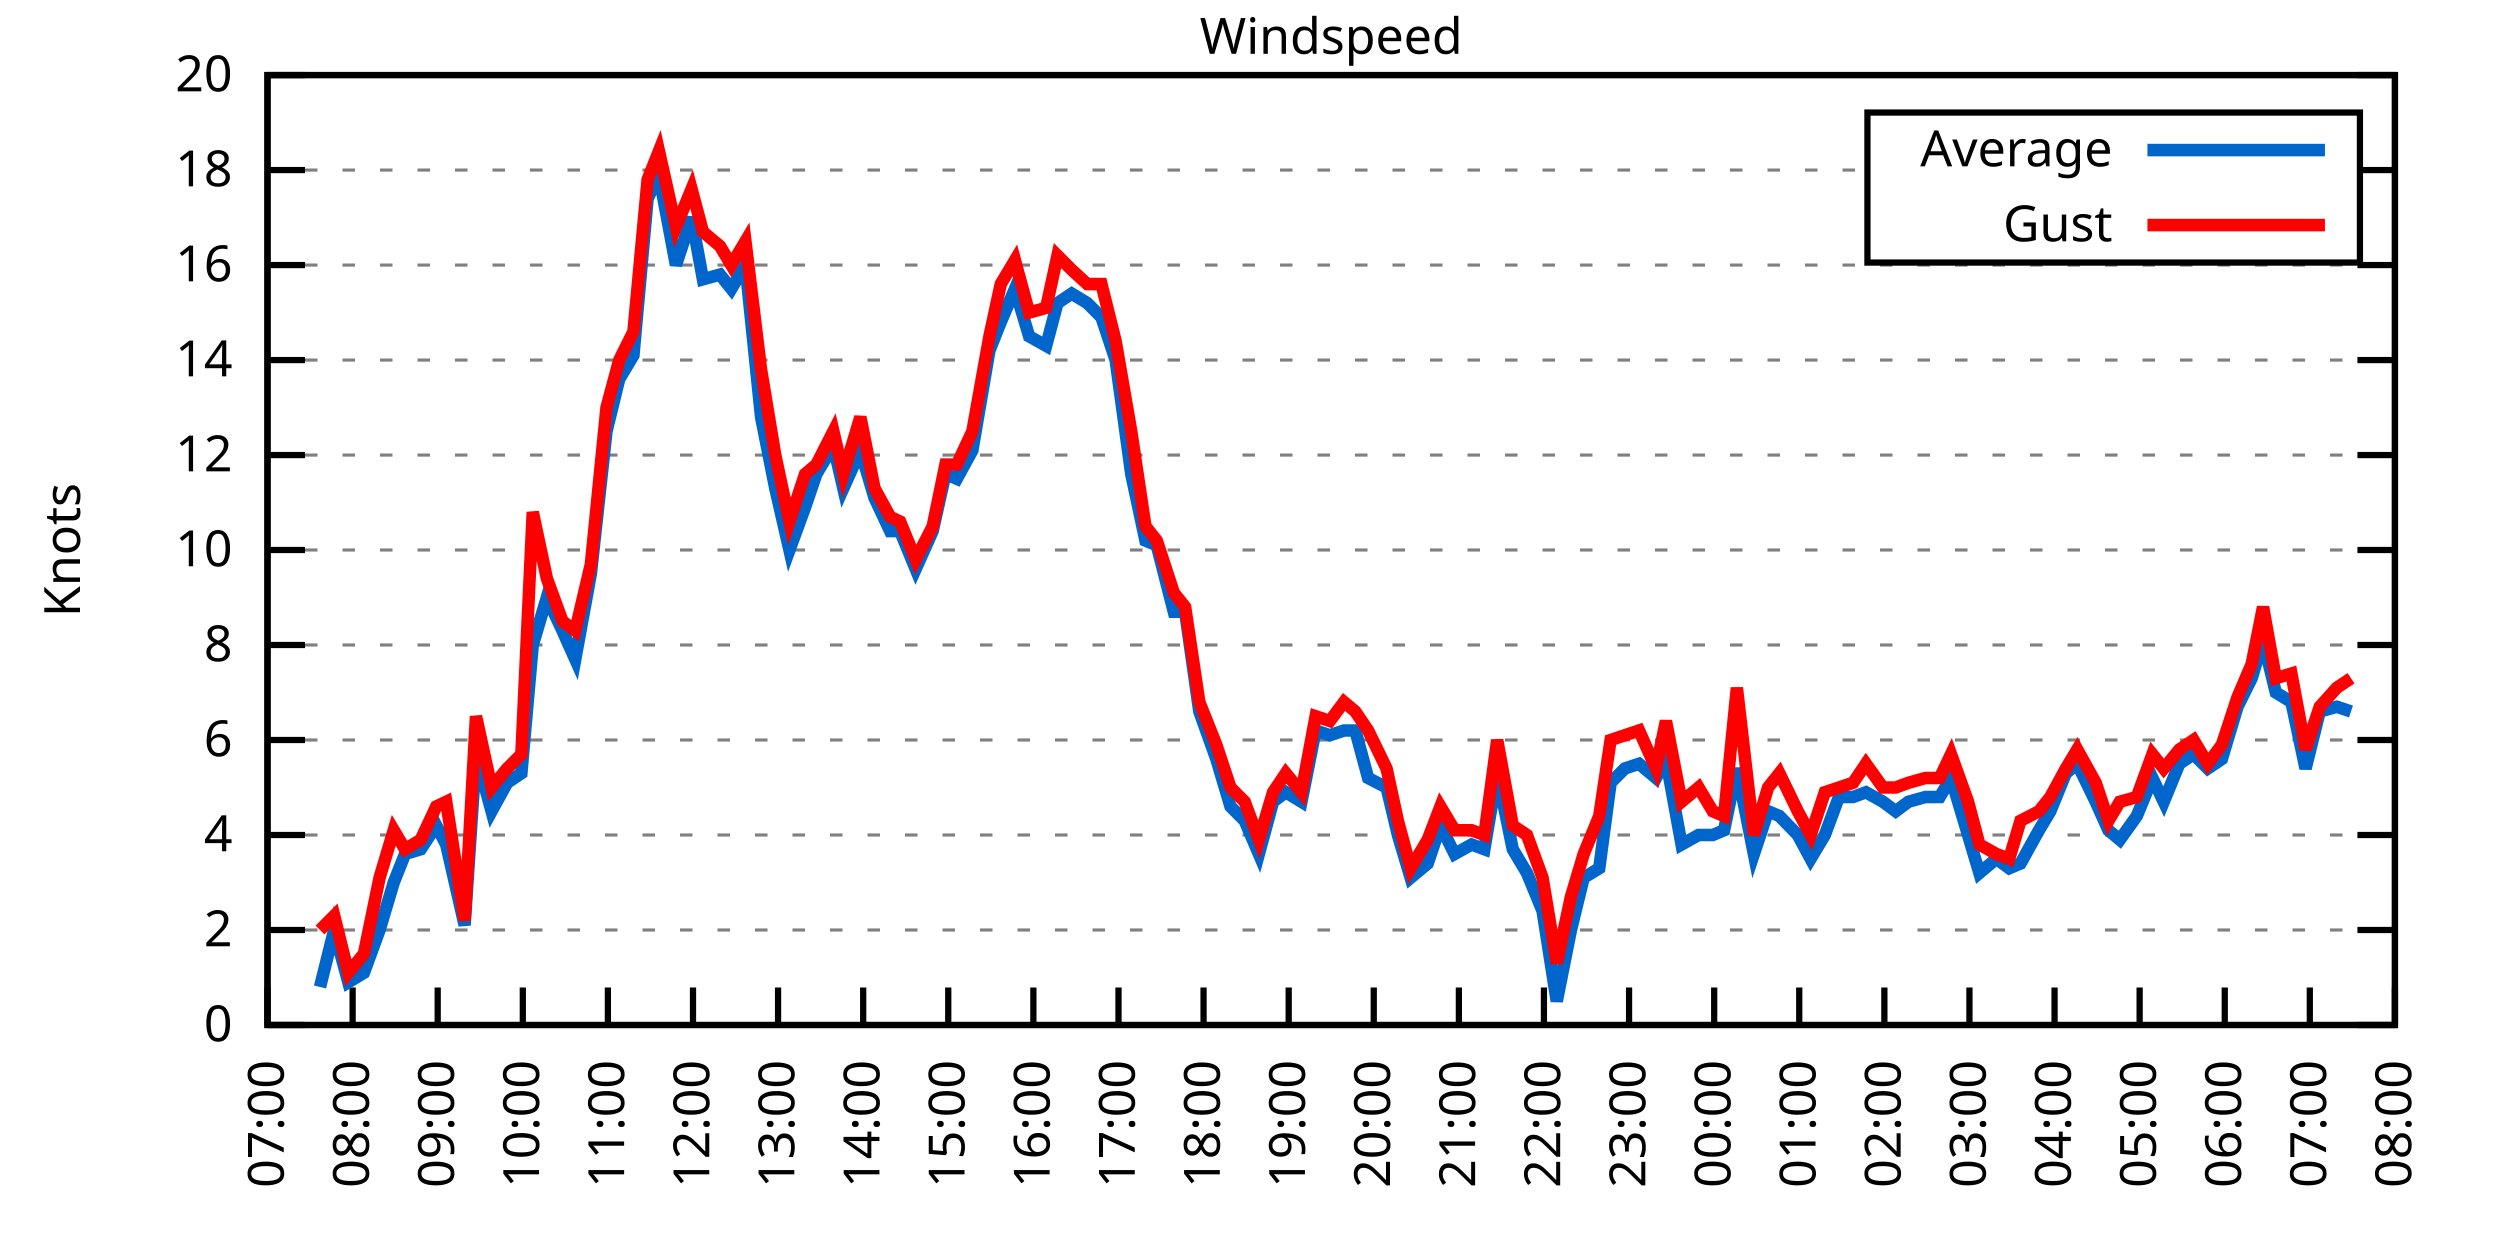
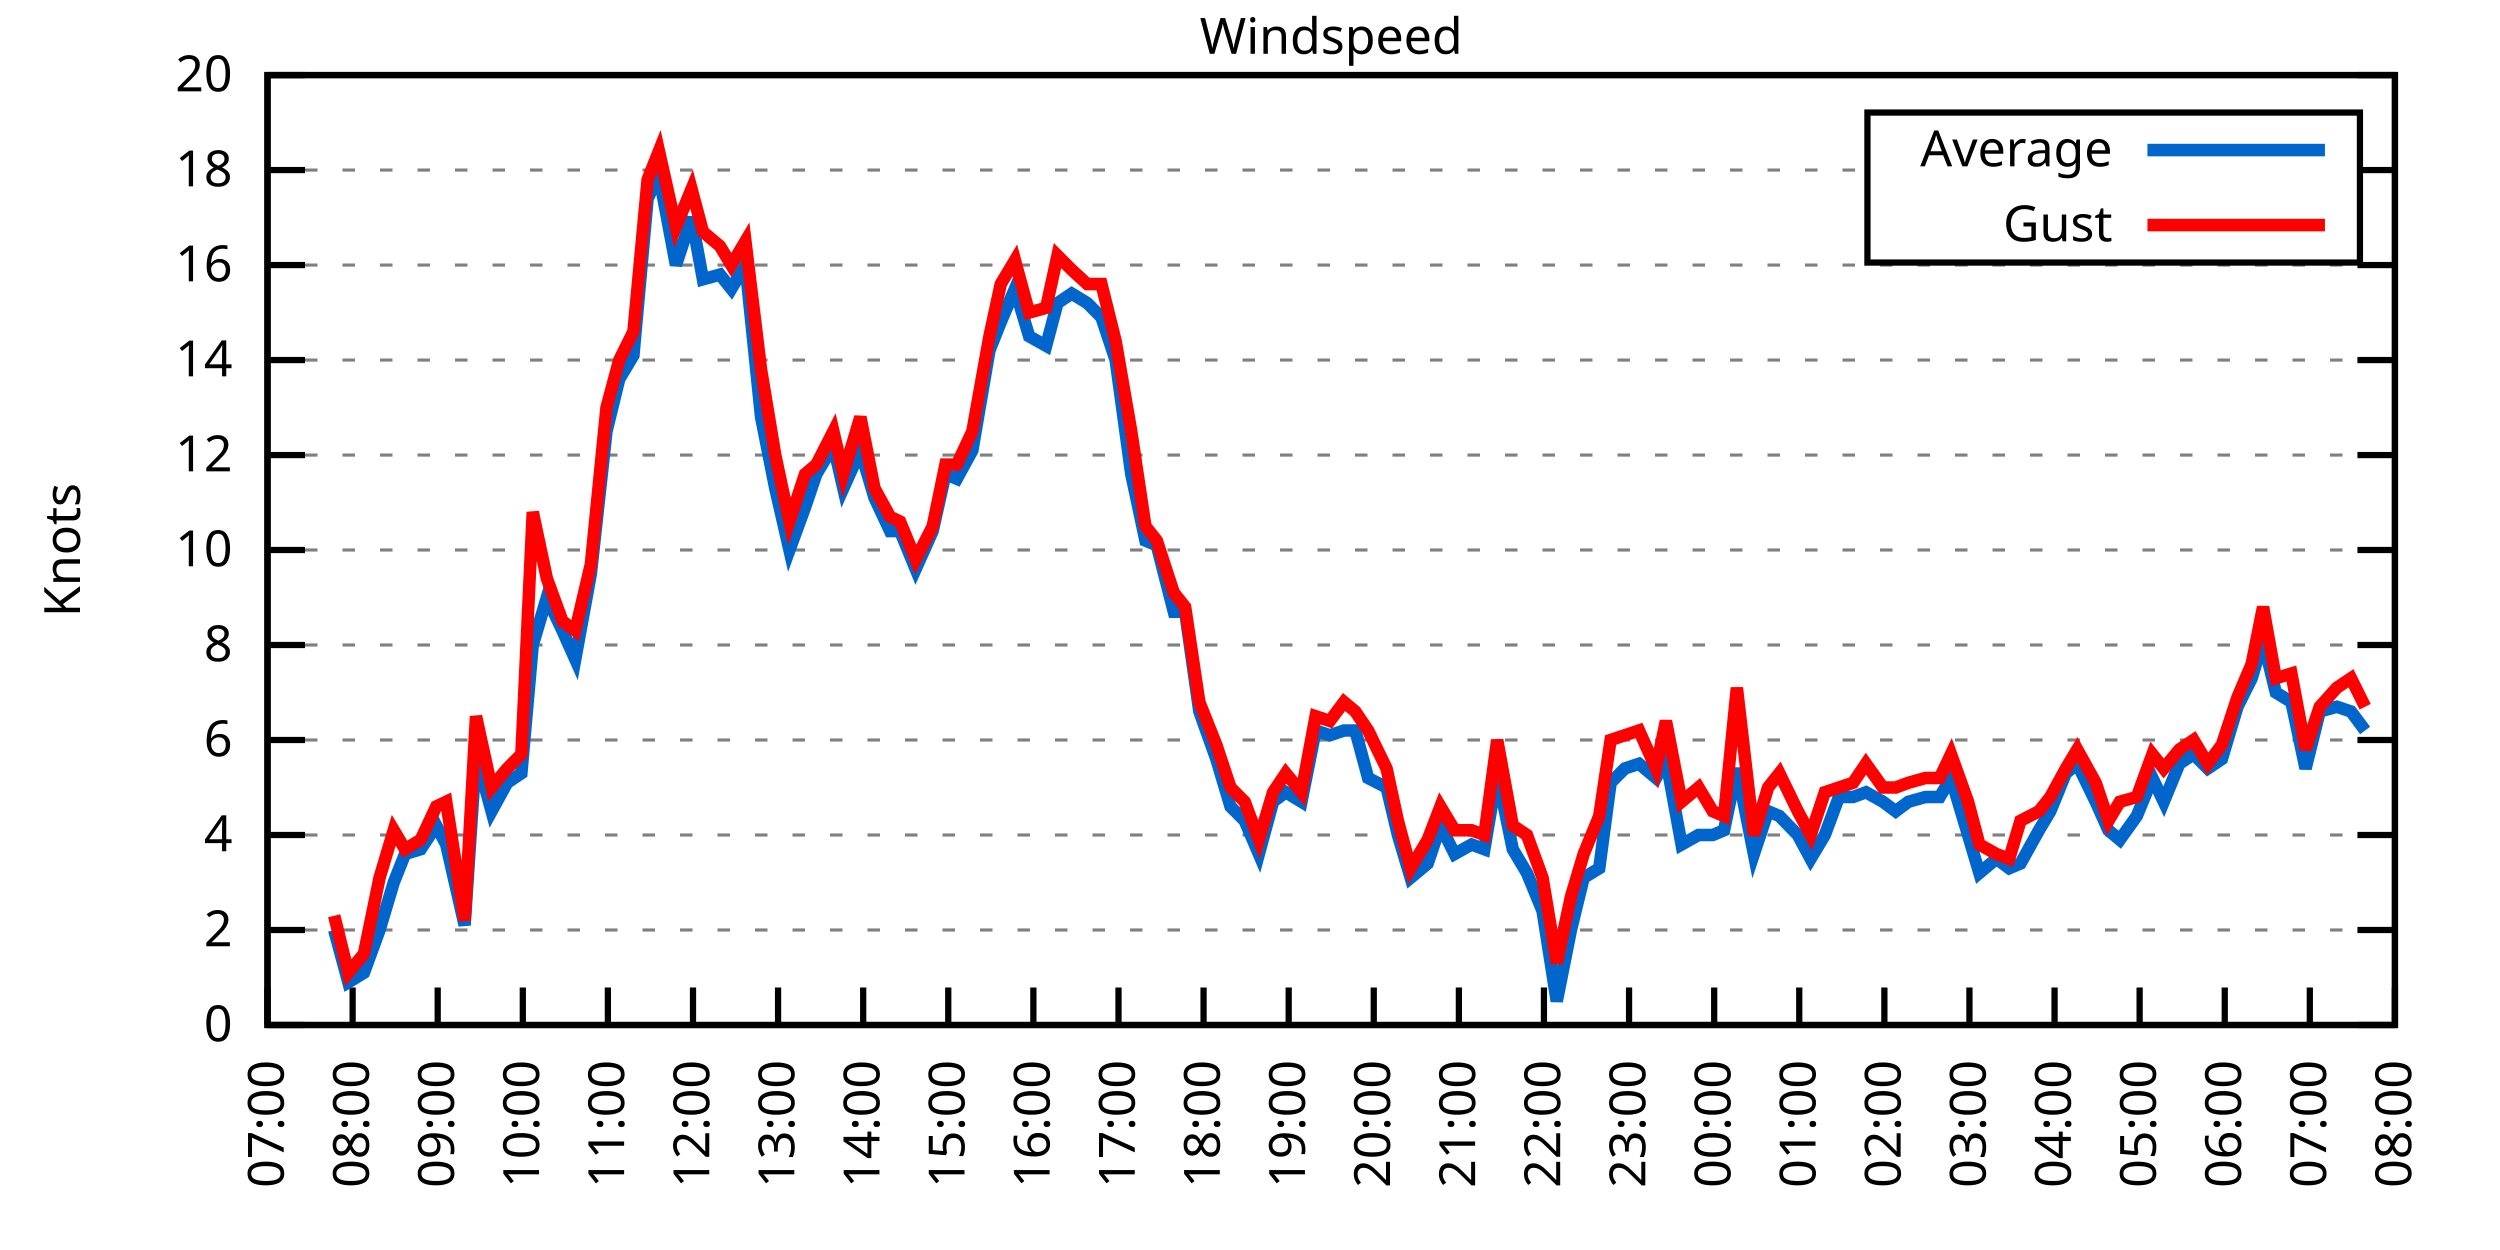
<svg xmlns="http://www.w3.org/2000/svg" xmlns:xlink="http://www.w3.org/1999/xlink" width="400" height="200" viewBox="0 0 400 200">
  <g id="gnuplot_canvas">
    <rect x="0" y="0" width="400" height="200" fill="none" />
    <defs>
      <circle id="gpDot" r="0.5" stroke-width="0.5" stroke="currentColor" />
      <path id="gpPt0" stroke-width="0.333" stroke="currentColor" d="M-1,0 h2 M0,-1 v2" />
      <path id="gpPt1" stroke-width="0.333" stroke="currentColor" d="M-1,-1 L1,1 M1,-1 L-1,1" />
      <path id="gpPt2" stroke-width="0.333" stroke="currentColor" d="M-1,0 L1,0 M0,-1 L0,1 M-1,-1 L1,1 M-1,1 L1,-1" />
      <rect id="gpPt3" stroke-width="0.333" stroke="currentColor" x="-1" y="-1" width="2" height="2" />
      <rect id="gpPt4" stroke-width="0.333" stroke="currentColor" fill="currentColor" x="-1" y="-1" width="2" height="2" />
      <circle id="gpPt5" stroke-width="0.333" stroke="currentColor" cx="0" cy="0" r="1" />
      <use xlink:href="#gpPt5" id="gpPt6" fill="currentColor" stroke="none" />
      <path id="gpPt7" stroke-width="0.333" stroke="currentColor" d="M0,-1.33 L-1.33,0.67 L1.33,0.67 z" />
      <use xlink:href="#gpPt7" id="gpPt8" fill="currentColor" stroke="none" />
      <use xlink:href="#gpPt7" id="gpPt9" stroke="currentColor" transform="rotate(180)" />
      <use xlink:href="#gpPt9" id="gpPt10" fill="currentColor" stroke="none" />
      <use xlink:href="#gpPt3" id="gpPt11" stroke="currentColor" transform="rotate(45)" />
      <use xlink:href="#gpPt11" id="gpPt12" fill="currentColor" stroke="none" />
      <path id="gpPt13" stroke-width="0.333" stroke="currentColor" d="M0,1.330 L1.265,0.411 L0.782,-1.067 L-0.782,-1.076 L-1.265,0.411 z" />
      <use xlink:href="#gpPt13" id="gpPt14" fill="currentColor" stroke="none" />
      <filter id="textbox" filterUnits="objectBoundingBox" x="0" y="0" height="1" width="1">
        <feFlood flood-color="white" flood-opacity="1" result="bgnd" />
        <feComposite in="SourceGraphic" in2="bgnd" operator="atop" />
      </filter>
      <filter id="greybox" filterUnits="objectBoundingBox" x="0" y="0" height="1" width="1">
        <feFlood flood-color="lightgrey" flood-opacity="1" result="grey" />
        <feComposite in="SourceGraphic" in2="grey" operator="atop" />
      </filter>
    </defs>
    <g fill="none" color="white" stroke="currentColor" stroke-width="1.00" stroke-linecap="butt" stroke-linejoin="miter">
</g>
    <g fill="none" color="black" stroke="currentColor" stroke-width="1.00" stroke-linecap="butt" stroke-linejoin="miter">
      <g stroke="none" shape-rendering="crispEdges">
        <polygon fill="rgb(255, 255, 255)" points="42.80,164.00 383.18,164.00 383.18,12.02 42.80,12.02 " />
      </g>
    </g>
    <g fill="none" color="black" stroke="currentColor" stroke-width="1.00" stroke-linecap="butt" stroke-linejoin="miter">
</g>
    <g fill="none" color="black" stroke="black" stroke-width="0.50" stroke-linecap="butt" stroke-linejoin="miter">
</g>
    <g fill="none" color="gray" stroke="currentColor" stroke-width="0.50" stroke-linecap="butt" stroke-linejoin="miter">
      <path stroke="gray" stroke-dasharray="2,4" class="gridline" d="M42.80,164.00 L383.19,164.00  " />
    </g>
    <g fill="none" color="gray" stroke="gray" stroke-width="1.00" stroke-linecap="butt" stroke-linejoin="miter">
</g>
    <g fill="none" color="black" stroke="currentColor" stroke-width="1.00" stroke-linecap="butt" stroke-linejoin="miter">
      <path stroke="black" d="M42.80,164.00 L48.80,164.00 M383.19,164.00 L377.19,164.00  " />
      <g transform="translate(37.20,166.60)" stroke="none" fill="black" font-family="Sans" font-size="8.00" text-anchor="end">
        <text>
          <tspan font-family="Sans"> 0</tspan>
        </text>
      </g>
    </g>
    <g fill="none" color="black" stroke="currentColor" stroke-width="1.00" stroke-linecap="butt" stroke-linejoin="miter">
</g>
    <g fill="none" color="black" stroke="black" stroke-width="0.50" stroke-linecap="butt" stroke-linejoin="miter">
</g>
    <g fill="none" color="gray" stroke="currentColor" stroke-width="0.50" stroke-linecap="butt" stroke-linejoin="miter">
      <path stroke="gray" stroke-dasharray="2,4" class="gridline" d="M42.80,148.80 L383.19,148.80  " />
    </g>
    <g fill="none" color="gray" stroke="gray" stroke-width="1.00" stroke-linecap="butt" stroke-linejoin="miter">
</g>
    <g fill="none" color="black" stroke="currentColor" stroke-width="1.00" stroke-linecap="butt" stroke-linejoin="miter">
      <path stroke="black" d="M42.80,148.80 L48.80,148.80 M383.19,148.80 L377.19,148.80  " />
      <g transform="translate(37.20,151.40)" stroke="none" fill="black" font-family="Sans" font-size="8.00" text-anchor="end">
        <text>
          <tspan font-family="Sans"> 2</tspan>
        </text>
      </g>
    </g>
    <g fill="none" color="black" stroke="currentColor" stroke-width="1.00" stroke-linecap="butt" stroke-linejoin="miter">
</g>
    <g fill="none" color="black" stroke="black" stroke-width="0.50" stroke-linecap="butt" stroke-linejoin="miter">
</g>
    <g fill="none" color="gray" stroke="currentColor" stroke-width="0.50" stroke-linecap="butt" stroke-linejoin="miter">
      <path stroke="gray" stroke-dasharray="2,4" class="gridline" d="M42.80,133.60 L383.19,133.60  " />
    </g>
    <g fill="none" color="gray" stroke="gray" stroke-width="1.00" stroke-linecap="butt" stroke-linejoin="miter">
</g>
    <g fill="none" color="black" stroke="currentColor" stroke-width="1.00" stroke-linecap="butt" stroke-linejoin="miter">
      <path stroke="black" d="M42.80,133.60 L48.80,133.60 M383.19,133.60 L377.19,133.60  " />
      <g transform="translate(37.20,136.20)" stroke="none" fill="black" font-family="Sans" font-size="8.00" text-anchor="end">
        <text>
          <tspan font-family="Sans"> 4</tspan>
        </text>
      </g>
    </g>
    <g fill="none" color="black" stroke="currentColor" stroke-width="1.00" stroke-linecap="butt" stroke-linejoin="miter">
</g>
    <g fill="none" color="black" stroke="black" stroke-width="0.50" stroke-linecap="butt" stroke-linejoin="miter">
</g>
    <g fill="none" color="gray" stroke="currentColor" stroke-width="0.50" stroke-linecap="butt" stroke-linejoin="miter">
      <path stroke="gray" stroke-dasharray="2,4" class="gridline" d="M42.80,118.40 L383.19,118.40  " />
    </g>
    <g fill="none" color="gray" stroke="gray" stroke-width="1.00" stroke-linecap="butt" stroke-linejoin="miter">
</g>
    <g fill="none" color="black" stroke="currentColor" stroke-width="1.00" stroke-linecap="butt" stroke-linejoin="miter">
      <path stroke="black" d="M42.80,118.40 L48.80,118.40 M383.19,118.40 L377.19,118.40  " />
      <g transform="translate(37.20,121.00)" stroke="none" fill="black" font-family="Sans" font-size="8.00" text-anchor="end">
        <text>
          <tspan font-family="Sans"> 6</tspan>
        </text>
      </g>
    </g>
    <g fill="none" color="black" stroke="currentColor" stroke-width="1.00" stroke-linecap="butt" stroke-linejoin="miter">
</g>
    <g fill="none" color="black" stroke="black" stroke-width="0.50" stroke-linecap="butt" stroke-linejoin="miter">
</g>
    <g fill="none" color="gray" stroke="currentColor" stroke-width="0.50" stroke-linecap="butt" stroke-linejoin="miter">
      <path stroke="gray" stroke-dasharray="2,4" class="gridline" d="M42.80,103.20 L383.19,103.20  " />
    </g>
    <g fill="none" color="gray" stroke="gray" stroke-width="1.00" stroke-linecap="butt" stroke-linejoin="miter">
</g>
    <g fill="none" color="black" stroke="currentColor" stroke-width="1.00" stroke-linecap="butt" stroke-linejoin="miter">
      <path stroke="black" d="M42.80,103.20 L48.80,103.20 M383.19,103.20 L377.19,103.20  " />
      <g transform="translate(37.20,105.80)" stroke="none" fill="black" font-family="Sans" font-size="8.00" text-anchor="end">
        <text>
          <tspan font-family="Sans"> 8</tspan>
        </text>
      </g>
    </g>
    <g fill="none" color="black" stroke="currentColor" stroke-width="1.00" stroke-linecap="butt" stroke-linejoin="miter">
</g>
    <g fill="none" color="black" stroke="black" stroke-width="0.50" stroke-linecap="butt" stroke-linejoin="miter">
</g>
    <g fill="none" color="gray" stroke="currentColor" stroke-width="0.50" stroke-linecap="butt" stroke-linejoin="miter">
      <path stroke="gray" stroke-dasharray="2,4" class="gridline" d="M42.80,88.00 L383.19,88.00  " />
    </g>
    <g fill="none" color="gray" stroke="gray" stroke-width="1.00" stroke-linecap="butt" stroke-linejoin="miter">
</g>
    <g fill="none" color="black" stroke="currentColor" stroke-width="1.00" stroke-linecap="butt" stroke-linejoin="miter">
      <path stroke="black" d="M42.80,88.00 L48.80,88.00 M383.19,88.00 L377.19,88.00  " />
      <g transform="translate(37.20,90.60)" stroke="none" fill="black" font-family="Sans" font-size="8.00" text-anchor="end">
        <text>
          <tspan font-family="Sans"> 10</tspan>
        </text>
      </g>
    </g>
    <g fill="none" color="black" stroke="currentColor" stroke-width="1.00" stroke-linecap="butt" stroke-linejoin="miter">
</g>
    <g fill="none" color="black" stroke="black" stroke-width="0.50" stroke-linecap="butt" stroke-linejoin="miter">
</g>
    <g fill="none" color="gray" stroke="currentColor" stroke-width="0.50" stroke-linecap="butt" stroke-linejoin="miter">
      <path stroke="gray" stroke-dasharray="2,4" class="gridline" d="M42.80,72.81 L383.19,72.81  " />
    </g>
    <g fill="none" color="gray" stroke="gray" stroke-width="1.00" stroke-linecap="butt" stroke-linejoin="miter">
</g>
    <g fill="none" color="black" stroke="currentColor" stroke-width="1.00" stroke-linecap="butt" stroke-linejoin="miter">
      <path stroke="black" d="M42.80,72.81 L48.80,72.81 M383.19,72.81 L377.19,72.81  " />
      <g transform="translate(37.20,75.41)" stroke="none" fill="black" font-family="Sans" font-size="8.00" text-anchor="end">
        <text>
          <tspan font-family="Sans"> 12</tspan>
        </text>
      </g>
    </g>
    <g fill="none" color="black" stroke="currentColor" stroke-width="1.00" stroke-linecap="butt" stroke-linejoin="miter">
</g>
    <g fill="none" color="black" stroke="black" stroke-width="0.50" stroke-linecap="butt" stroke-linejoin="miter">
</g>
    <g fill="none" color="gray" stroke="currentColor" stroke-width="0.50" stroke-linecap="butt" stroke-linejoin="miter">
      <path stroke="gray" stroke-dasharray="2,4" class="gridline" d="M42.80,57.61 L383.19,57.61  " />
    </g>
    <g fill="none" color="gray" stroke="gray" stroke-width="1.00" stroke-linecap="butt" stroke-linejoin="miter">
</g>
    <g fill="none" color="black" stroke="currentColor" stroke-width="1.00" stroke-linecap="butt" stroke-linejoin="miter">
      <path stroke="black" d="M42.80,57.61 L48.80,57.61 M383.19,57.61 L377.19,57.61  " />
      <g transform="translate(37.20,60.21)" stroke="none" fill="black" font-family="Sans" font-size="8.00" text-anchor="end">
        <text>
          <tspan font-family="Sans"> 14</tspan>
        </text>
      </g>
    </g>
    <g fill="none" color="black" stroke="currentColor" stroke-width="1.00" stroke-linecap="butt" stroke-linejoin="miter">
</g>
    <g fill="none" color="black" stroke="black" stroke-width="0.50" stroke-linecap="butt" stroke-linejoin="miter">
</g>
    <g fill="none" color="gray" stroke="currentColor" stroke-width="0.50" stroke-linecap="butt" stroke-linejoin="miter">
      <path stroke="gray" stroke-dasharray="2,4" class="gridline" d="M42.80,42.41 L383.19,42.41  " />
    </g>
    <g fill="none" color="gray" stroke="gray" stroke-width="1.00" stroke-linecap="butt" stroke-linejoin="miter">
</g>
    <g fill="none" color="black" stroke="currentColor" stroke-width="1.00" stroke-linecap="butt" stroke-linejoin="miter">
      <path stroke="black" d="M42.80,42.41 L48.80,42.41 M383.19,42.41 L377.19,42.41  " />
      <g transform="translate(37.20,45.01)" stroke="none" fill="black" font-family="Sans" font-size="8.00" text-anchor="end">
        <text>
          <tspan font-family="Sans"> 16</tspan>
        </text>
      </g>
    </g>
    <g fill="none" color="black" stroke="currentColor" stroke-width="1.00" stroke-linecap="butt" stroke-linejoin="miter">
</g>
    <g fill="none" color="black" stroke="black" stroke-width="0.50" stroke-linecap="butt" stroke-linejoin="miter">
</g>
    <g fill="none" color="gray" stroke="currentColor" stroke-width="0.50" stroke-linecap="butt" stroke-linejoin="miter">
      <path stroke="gray" stroke-dasharray="2,4" class="gridline" d="M42.80,27.21 L298.79,27.21 M377.59,27.21 L383.19,27.21  " />
    </g>
    <g fill="none" color="gray" stroke="gray" stroke-width="1.00" stroke-linecap="butt" stroke-linejoin="miter">
</g>
    <g fill="none" color="black" stroke="currentColor" stroke-width="1.00" stroke-linecap="butt" stroke-linejoin="miter">
      <path stroke="black" d="M42.80,27.21 L48.80,27.21 M383.19,27.21 L377.19,27.21  " />
      <g transform="translate(37.20,29.81)" stroke="none" fill="black" font-family="Sans" font-size="8.00" text-anchor="end">
        <text>
          <tspan font-family="Sans"> 18</tspan>
        </text>
      </g>
    </g>
    <g fill="none" color="black" stroke="currentColor" stroke-width="1.00" stroke-linecap="butt" stroke-linejoin="miter">
</g>
    <g fill="none" color="black" stroke="black" stroke-width="0.50" stroke-linecap="butt" stroke-linejoin="miter">
</g>
    <g fill="none" color="gray" stroke="currentColor" stroke-width="0.50" stroke-linecap="butt" stroke-linejoin="miter">
      <path stroke="gray" stroke-dasharray="2,4" class="gridline" d="M42.80,12.01 L383.19,12.01  " />
    </g>
    <g fill="none" color="gray" stroke="gray" stroke-width="1.00" stroke-linecap="butt" stroke-linejoin="miter">
</g>
    <g fill="none" color="black" stroke="currentColor" stroke-width="1.00" stroke-linecap="butt" stroke-linejoin="miter">
      <path stroke="black" d="M42.80,12.01 L48.80,12.01 M383.19,12.01 L377.19,12.01  " />
      <g transform="translate(37.20,14.61)" stroke="none" fill="black" font-family="Sans" font-size="8.00" text-anchor="end">
        <text>
          <tspan font-family="Sans"> 20</tspan>
        </text>
      </g>
    </g>
    <g fill="none" color="black" stroke="currentColor" stroke-width="1.00" stroke-linecap="butt" stroke-linejoin="miter">
      <path stroke="black" d="M42.80,164.00 L42.80,158.00  " />
      <g transform="translate(45.40,169.60) rotate(270.00)" stroke="none" fill="black" font-family="Sans" font-size="8.00" text-anchor="end">
        <text>
          <tspan font-family="Sans">07:00</tspan>
        </text>
      </g>
    </g>
    <g fill="none" color="black" stroke="currentColor" stroke-width="1.00" stroke-linecap="butt" stroke-linejoin="miter">
      <path stroke="black" d="M56.42,164.00 L56.42,158.00  " />
      <g transform="translate(59.02,169.60) rotate(270.00)" stroke="none" fill="black" font-family="Sans" font-size="8.00" text-anchor="end">
        <text>
          <tspan font-family="Sans">08:00</tspan>
        </text>
      </g>
    </g>
    <g fill="none" color="black" stroke="currentColor" stroke-width="1.00" stroke-linecap="butt" stroke-linejoin="miter">
      <path stroke="black" d="M70.03,164.00 L70.03,158.00  " />
      <g transform="translate(72.63,169.60) rotate(270.00)" stroke="none" fill="black" font-family="Sans" font-size="8.00" text-anchor="end">
        <text>
          <tspan font-family="Sans">09:00</tspan>
        </text>
      </g>
    </g>
    <g fill="none" color="black" stroke="currentColor" stroke-width="1.00" stroke-linecap="butt" stroke-linejoin="miter">
      <path stroke="black" d="M83.65,164.00 L83.65,158.00  " />
      <g transform="translate(86.25,169.60) rotate(270.00)" stroke="none" fill="black" font-family="Sans" font-size="8.00" text-anchor="end">
        <text>
          <tspan font-family="Sans">10:00</tspan>
        </text>
      </g>
    </g>
    <g fill="none" color="black" stroke="currentColor" stroke-width="1.00" stroke-linecap="butt" stroke-linejoin="miter">
      <path stroke="black" d="M97.26,164.00 L97.26,158.00  " />
      <g transform="translate(99.86,169.60) rotate(270.00)" stroke="none" fill="black" font-family="Sans" font-size="8.00" text-anchor="end">
        <text>
          <tspan font-family="Sans">11:00</tspan>
        </text>
      </g>
    </g>
    <g fill="none" color="black" stroke="currentColor" stroke-width="1.00" stroke-linecap="butt" stroke-linejoin="miter">
      <path stroke="black" d="M110.88,164.00 L110.88,158.00  " />
      <g transform="translate(113.48,169.60) rotate(270.00)" stroke="none" fill="black" font-family="Sans" font-size="8.00" text-anchor="end">
        <text>
          <tspan font-family="Sans">12:00</tspan>
        </text>
      </g>
    </g>
    <g fill="none" color="black" stroke="currentColor" stroke-width="1.00" stroke-linecap="butt" stroke-linejoin="miter">
      <path stroke="black" d="M124.49,164.00 L124.49,158.00  " />
      <g transform="translate(127.09,169.60) rotate(270.00)" stroke="none" fill="black" font-family="Sans" font-size="8.00" text-anchor="end">
        <text>
          <tspan font-family="Sans">13:00</tspan>
        </text>
      </g>
    </g>
    <g fill="none" color="black" stroke="currentColor" stroke-width="1.00" stroke-linecap="butt" stroke-linejoin="miter">
      <path stroke="black" d="M138.11,164.00 L138.11,158.00  " />
      <g transform="translate(140.71,169.60) rotate(270.00)" stroke="none" fill="black" font-family="Sans" font-size="8.00" text-anchor="end">
        <text>
          <tspan font-family="Sans">14:00</tspan>
        </text>
      </g>
    </g>
    <g fill="none" color="black" stroke="currentColor" stroke-width="1.00" stroke-linecap="butt" stroke-linejoin="miter">
      <path stroke="black" d="M151.72,164.00 L151.72,158.00  " />
      <g transform="translate(154.32,169.60) rotate(270.00)" stroke="none" fill="black" font-family="Sans" font-size="8.00" text-anchor="end">
        <text>
          <tspan font-family="Sans">15:00</tspan>
        </text>
      </g>
    </g>
    <g fill="none" color="black" stroke="currentColor" stroke-width="1.00" stroke-linecap="butt" stroke-linejoin="miter">
      <path stroke="black" d="M165.34,164.00 L165.34,158.00  " />
      <g transform="translate(167.94,169.60) rotate(270.00)" stroke="none" fill="black" font-family="Sans" font-size="8.00" text-anchor="end">
        <text>
          <tspan font-family="Sans">16:00</tspan>
        </text>
      </g>
    </g>
    <g fill="none" color="black" stroke="currentColor" stroke-width="1.00" stroke-linecap="butt" stroke-linejoin="miter">
      <path stroke="black" d="M178.96,164.00 L178.96,158.00  " />
      <g transform="translate(181.56,169.60) rotate(270.00)" stroke="none" fill="black" font-family="Sans" font-size="8.00" text-anchor="end">
        <text>
          <tspan font-family="Sans">17:00</tspan>
        </text>
      </g>
    </g>
    <g fill="none" color="black" stroke="currentColor" stroke-width="1.00" stroke-linecap="butt" stroke-linejoin="miter">
      <path stroke="black" d="M192.57,164.00 L192.57,158.00  " />
      <g transform="translate(195.17,169.60) rotate(270.00)" stroke="none" fill="black" font-family="Sans" font-size="8.00" text-anchor="end">
        <text>
          <tspan font-family="Sans">18:00</tspan>
        </text>
      </g>
    </g>
    <g fill="none" color="black" stroke="currentColor" stroke-width="1.00" stroke-linecap="butt" stroke-linejoin="miter">
      <path stroke="black" d="M206.19,164.00 L206.19,158.00  " />
      <g transform="translate(208.79,169.60) rotate(270.00)" stroke="none" fill="black" font-family="Sans" font-size="8.00" text-anchor="end">
        <text>
          <tspan font-family="Sans">19:00</tspan>
        </text>
      </g>
    </g>
    <g fill="none" color="black" stroke="currentColor" stroke-width="1.00" stroke-linecap="butt" stroke-linejoin="miter">
      <path stroke="black" d="M219.80,164.00 L219.80,158.00  " />
      <g transform="translate(222.40,169.60) rotate(270.00)" stroke="none" fill="black" font-family="Sans" font-size="8.00" text-anchor="end">
        <text>
          <tspan font-family="Sans">20:00</tspan>
        </text>
      </g>
    </g>
    <g fill="none" color="black" stroke="currentColor" stroke-width="1.00" stroke-linecap="butt" stroke-linejoin="miter">
      <path stroke="black" d="M233.42,164.00 L233.42,158.00  " />
      <g transform="translate(236.02,169.60) rotate(270.00)" stroke="none" fill="black" font-family="Sans" font-size="8.00" text-anchor="end">
        <text>
          <tspan font-family="Sans">21:00</tspan>
        </text>
      </g>
    </g>
    <g fill="none" color="black" stroke="currentColor" stroke-width="1.00" stroke-linecap="butt" stroke-linejoin="miter">
      <path stroke="black" d="M247.03,164.00 L247.03,158.00  " />
      <g transform="translate(249.63,169.60) rotate(270.00)" stroke="none" fill="black" font-family="Sans" font-size="8.00" text-anchor="end">
        <text>
          <tspan font-family="Sans">22:00</tspan>
        </text>
      </g>
    </g>
    <g fill="none" color="black" stroke="currentColor" stroke-width="1.00" stroke-linecap="butt" stroke-linejoin="miter">
      <path stroke="black" d="M260.65,164.00 L260.65,158.00  " />
      <g transform="translate(263.25,169.60) rotate(270.00)" stroke="none" fill="black" font-family="Sans" font-size="8.00" text-anchor="end">
        <text>
          <tspan font-family="Sans">23:00</tspan>
        </text>
      </g>
    </g>
    <g fill="none" color="black" stroke="currentColor" stroke-width="1.00" stroke-linecap="butt" stroke-linejoin="miter">
      <path stroke="black" d="M274.27,164.00 L274.27,158.00  " />
      <g transform="translate(276.87,169.60) rotate(270.00)" stroke="none" fill="black" font-family="Sans" font-size="8.00" text-anchor="end">
        <text>
          <tspan font-family="Sans">00:00</tspan>
        </text>
      </g>
    </g>
    <g fill="none" color="black" stroke="currentColor" stroke-width="1.00" stroke-linecap="butt" stroke-linejoin="miter">
      <path stroke="black" d="M287.88,164.00 L287.88,158.00  " />
      <g transform="translate(290.48,169.60) rotate(270.00)" stroke="none" fill="black" font-family="Sans" font-size="8.00" text-anchor="end">
        <text>
          <tspan font-family="Sans">01:00</tspan>
        </text>
      </g>
    </g>
    <g fill="none" color="black" stroke="currentColor" stroke-width="1.00" stroke-linecap="butt" stroke-linejoin="miter">
      <path stroke="black" d="M301.50,164.00 L301.50,158.00  " />
      <g transform="translate(304.10,169.60) rotate(270.00)" stroke="none" fill="black" font-family="Sans" font-size="8.00" text-anchor="end">
        <text>
          <tspan font-family="Sans">02:00</tspan>
        </text>
      </g>
    </g>
    <g fill="none" color="black" stroke="currentColor" stroke-width="1.00" stroke-linecap="butt" stroke-linejoin="miter">
      <path stroke="black" d="M315.11,164.00 L315.11,158.00  " />
      <g transform="translate(317.71,169.60) rotate(270.00)" stroke="none" fill="black" font-family="Sans" font-size="8.00" text-anchor="end">
        <text>
          <tspan font-family="Sans">03:00</tspan>
        </text>
      </g>
    </g>
    <g fill="none" color="black" stroke="currentColor" stroke-width="1.00" stroke-linecap="butt" stroke-linejoin="miter">
      <path stroke="black" d="M328.73,164.00 L328.73,158.00  " />
      <g transform="translate(331.33,169.60) rotate(270.00)" stroke="none" fill="black" font-family="Sans" font-size="8.00" text-anchor="end">
        <text>
          <tspan font-family="Sans">04:00</tspan>
        </text>
      </g>
    </g>
    <g fill="none" color="black" stroke="currentColor" stroke-width="1.00" stroke-linecap="butt" stroke-linejoin="miter">
      <path stroke="black" d="M342.34,164.00 L342.34,158.00  " />
      <g transform="translate(344.94,169.60) rotate(270.00)" stroke="none" fill="black" font-family="Sans" font-size="8.00" text-anchor="end">
        <text>
          <tspan font-family="Sans">05:00</tspan>
        </text>
      </g>
    </g>
    <g fill="none" color="black" stroke="currentColor" stroke-width="1.00" stroke-linecap="butt" stroke-linejoin="miter">
      <path stroke="black" d="M355.96,164.00 L355.96,158.00  " />
      <g transform="translate(358.56,169.60) rotate(270.00)" stroke="none" fill="black" font-family="Sans" font-size="8.00" text-anchor="end">
        <text>
          <tspan font-family="Sans">06:00</tspan>
        </text>
      </g>
    </g>
    <g fill="none" color="black" stroke="currentColor" stroke-width="1.00" stroke-linecap="butt" stroke-linejoin="miter">
      <path stroke="black" d="M369.57,164.00 L369.57,158.00  " />
      <g transform="translate(372.17,169.60) rotate(270.00)" stroke="none" fill="black" font-family="Sans" font-size="8.00" text-anchor="end">
        <text>
          <tspan font-family="Sans">07:00</tspan>
        </text>
      </g>
    </g>
    <g fill="none" color="black" stroke="currentColor" stroke-width="1.00" stroke-linecap="butt" stroke-linejoin="miter">
      <path stroke="black" d="M383.19,164.00 L383.19,158.00  " />
      <g transform="translate(385.79,169.60) rotate(270.00)" stroke="none" fill="black" font-family="Sans" font-size="8.00" text-anchor="end">
        <text>
          <tspan font-family="Sans">08:00</tspan>
        </text>
      </g>
    </g>
    <g fill="none" color="black" stroke="currentColor" stroke-width="1.00" stroke-linecap="butt" stroke-linejoin="miter">
</g>
    <g fill="none" color="black" stroke="currentColor" stroke-width="1.00" stroke-linecap="butt" stroke-linejoin="miter">
      <path stroke="black" d="M42.80,12.01 L42.80,164.00 L383.19,164.00 L383.19,12.01 L42.80,12.01 Z  " />
    </g>
    <g fill="none" color="black" stroke="currentColor" stroke-width="1.00" stroke-linecap="butt" stroke-linejoin="miter">
</g>
    <g fill="none" color="black" stroke="currentColor" stroke-width="1.00" stroke-linecap="butt" stroke-linejoin="miter">
      <path stroke="black" d="M298.79,42.01 L298.79,18.01 L377.59,18.01 L377.59,42.01 L298.79,42.01 Z  " />
    </g>
    <g id="Windspeed_plot_1">
      <g fill="none" color="white" stroke="black" stroke-width="2.00" stroke-linecap="butt" stroke-linejoin="miter">
</g>
      <g fill="none" color="black" stroke="currentColor" stroke-width="2.00" stroke-linecap="butt" stroke-linejoin="miter">
        <g transform="translate(337.99,26.61)" stroke="none" fill="black" font-family="Sans" font-size="8.00" text-anchor="end">
          <text>
            <tspan font-family="Sans">Average</tspan>
          </text>
        </g>
      </g>
      <g fill="none" color="black" stroke="currentColor" stroke-width="2.00" stroke-linecap="butt" stroke-linejoin="miter">
-         <path stroke="rgb(  0, 102, 204)" d="M343.59,24.01 L371.99,24.01 M51.20,157.92 L53.47,148.80 L55.73,157.16 L58.23,155.64 L60.73,148.80 L63.00,141.20   L64.81,136.64 L67.31,135.88 L69.80,132.08 L71.39,135.12 L74.34,148.04 L76.16,120.68 L78.65,129.80 L81.15,125.24   L83.42,123.72 L85.24,103.20 L87.50,95.60 L90.00,100.92 L92.04,105.48 L94.54,91.80 L97.04,69.01 L99.08,60.65   L101.35,56.85 L103.62,31.77 L105.43,27.97 L108.15,42.41 L110.65,34.81 L112.47,44.69 L115.19,43.93 L117.01,46.21   L119.27,42.41 L121.77,66.73 L124.04,78.13 L126.31,88.00 L128.81,81.17 L130.62,75.85 L133.34,71.29 L134.93,78.13   L137.66,72.05 L139.92,79.65 L142.42,84.97 L144.01,84.97 L146.51,91.04 L149.23,84.97 L151.27,75.85 L153.09,76.61   L155.58,72.05 L158.31,56.09 L160.12,51.53 L162.39,46.21 L164.66,53.81 L167.38,55.33 L169.20,48.49 L171.47,46.97   L173.96,48.49 L176.23,50.77 L178.50,57.61 L181.00,75.85 L183.27,86.49 L185.08,87.25 L187.81,97.88 L189.62,97.88   L191.89,113.84 L194.61,121.44 L196.88,129.04 L199.15,131.32 L201.42,136.64 L203.69,128.28 L205.73,126.76 L208.23,128.28   L210.50,116.88 L212.77,117.64 L215.04,116.88 L216.85,116.88 L218.90,124.48 L221.85,126.00 L223.66,133.60 L225.70,140.44   L228.43,138.16 L230.47,132.08 L232.74,136.64 L235.46,135.12 L237.50,135.88 L239.55,123.72 L242.04,135.88 L244.31,139.68   L246.81,145.76 L249.08,160.20 L251.35,148.80 L253.39,140.44 L255.88,138.92 L257.70,125.24 L259.97,122.96 L262.24,122.20   L264.96,124.48 L266.55,121.44 L269.05,135.12 L271.77,133.60 L274.04,133.60 L275.85,132.84 L277.90,122.96 L280.62,136.64   L282.89,129.80 L284.70,130.56 L287.65,133.60 L289.70,137.40 L291.97,133.60 L294.23,127.52 L296.50,127.52 L298.55,126.76   L301.27,128.28 L303.31,129.80 L305.35,128.28 L308.08,127.52 L310.35,127.52 L312.16,124.48 L314.89,133.60 L316.70,139.68   L319.42,137.40 L321.47,138.92 L323.28,138.16 L326.23,132.84 L328.05,129.80 L330.54,123.72 L332.36,122.20 L335.31,128.28   L337.35,132.84 L339.17,134.36 L341.89,130.56 L344.39,124.48 L346.20,128.28 L348.70,122.20 L350.97,120.68 L353.24,122.96   L355.50,121.44 L358.00,113.08 L360.27,108.52 L362.09,102.44 L364.13,110.80 L366.62,112.32 L368.89,122.96 L371.16,113.84   L373.89,113.08 L376.16,113.84  " />
+         <path stroke="rgb(  0, 102, 204)" d="M343.59,24.01 L371.99,24.01 M53.47,148.80 L55.73,157.16 L58.23,155.64 L60.73,148.80 L63.00,141.20 L64.81,136.64   L67.31,135.88 L69.80,132.08 L71.39,135.12 L74.34,148.04 L76.16,120.68 L78.65,129.80 L81.15,125.24 L83.42,123.72   L85.24,103.20 L87.50,95.60 L90.00,100.92 L92.04,105.48 L94.54,91.80 L97.04,69.01 L99.08,60.65 L101.35,56.85   L103.62,31.77 L105.43,27.97 L108.15,42.41 L110.65,34.81 L112.47,44.69 L115.19,43.93 L117.01,46.21 L119.27,42.41   L121.77,66.73 L124.04,78.13 L126.31,88.00 L128.81,81.17 L130.62,75.85 L133.34,71.29 L134.93,78.13 L137.66,72.05   L139.92,79.65 L142.42,84.97 L144.01,84.97 L146.51,91.04 L149.23,84.97 L151.27,75.85 L153.09,76.61 L155.58,72.05   L158.31,56.09 L160.12,51.53 L162.39,46.21 L164.66,53.81 L167.38,55.33 L169.20,48.49 L171.47,46.97 L173.96,48.49   L176.23,50.77 L178.50,57.61 L181.00,75.85 L183.27,86.49 L185.08,87.25 L187.81,97.88 L189.62,97.88 L191.89,113.84   L194.61,121.44 L196.88,129.04 L199.15,131.32 L201.42,136.64 L203.69,128.28 L205.73,126.76 L208.23,128.28 L210.50,116.88   L212.77,117.64 L215.04,116.88 L216.85,116.88 L218.90,124.48 L221.85,126.00 L223.66,133.60 L225.70,140.44 L228.43,138.16   L230.47,132.08 L232.74,136.64 L235.46,135.12 L237.50,135.88 L239.55,123.72 L242.04,135.88 L244.31,139.68 L246.81,145.76   L249.08,160.20 L251.35,148.80 L253.39,140.44 L255.88,138.92 L257.70,125.24 L259.97,122.96 L262.24,122.20 L264.96,124.48   L266.55,121.44 L269.05,135.12 L271.77,133.60 L274.04,133.60 L275.85,132.84 L277.90,122.96 L280.62,136.64 L282.89,129.80   L284.70,130.56 L287.65,133.60 L289.70,137.40 L291.97,133.60 L294.23,127.52 L296.50,127.52 L298.55,126.76 L301.27,128.28   L303.31,129.80 L305.35,128.28 L308.08,127.52 L310.35,127.52 L312.16,124.48 L314.89,133.60 L316.70,139.68 L319.42,137.40   L321.47,138.92 L323.28,138.16 L326.23,132.84 L328.05,129.80 L330.54,123.72 L332.36,122.20 L335.31,128.28 L337.35,132.84   L339.17,134.36 L341.89,130.56 L344.39,124.48 L346.20,128.28 L348.70,122.20 L350.97,120.68 L353.24,122.96 L355.50,121.44   L358.00,113.08 L360.27,108.52 L362.09,102.44 L364.13,110.80 L366.62,112.32 L368.89,122.96 L371.16,113.84 L373.89,113.08   L376.16,113.84 L378.42,116.88  " />
      </g>
    </g>
    <g id="Windspeed_plot_2">
      <g fill="none" color="black" stroke="currentColor" stroke-width="2.00" stroke-linecap="butt" stroke-linejoin="miter">
        <g transform="translate(337.99,38.61)" stroke="none" fill="black" font-family="Sans" font-size="8.00" text-anchor="end">
          <text>
            <tspan font-family="Sans">Gust</tspan>
          </text>
        </g>
      </g>
      <g fill="none" color="black" stroke="currentColor" stroke-width="2.00" stroke-linecap="butt" stroke-linejoin="miter">
-         <path stroke="rgb(255,   0,   0)" d="M343.59,36.01 L371.99,36.01 M51.20,148.80 L53.47,146.52 L55.73,155.64 L58.23,152.60 L60.73,140.44 L63.00,132.84   L64.81,135.88 L67.31,134.36 L69.80,129.04 L71.39,128.28 L74.34,147.28 L76.16,114.60 L78.65,126.00 L81.15,122.96   L83.42,120.68 L85.24,81.93 L87.50,92.56 L90.00,99.40 L92.04,100.92 L94.54,90.28 L97.04,65.21 L99.08,57.61   L101.35,53.05 L103.62,28.73 L105.43,24.17 L108.15,36.33 L110.65,30.25 L112.47,37.09 L115.19,39.37 L117.01,42.41   L119.27,38.61 L121.77,59.13 L124.04,72.81 L126.31,83.45 L128.81,75.85 L130.62,74.33 L133.34,69.01 L134.93,75.85   L137.66,66.73 L139.92,78.13 L142.42,82.69 L144.01,83.45 L146.51,89.52 L149.23,84.21 L151.27,74.33 L153.09,74.33   L155.58,69.01 L158.31,53.81 L160.12,45.45 L162.39,41.65 L164.66,50.01 L167.38,49.25 L169.20,40.89 L171.47,43.17   L173.96,45.45 L176.23,45.45 L178.50,54.57 L181.00,69.01 L183.27,84.21 L185.08,86.49 L187.81,94.84 L189.62,97.12   L191.89,112.32 L194.61,119.16 L196.88,126.00 L199.15,128.28 L201.42,134.36 L203.69,126.76 L205.73,123.72 L208.23,126.76   L210.50,114.60 L212.77,115.36 L215.04,112.32 L216.85,113.84 L218.90,116.88 L221.85,122.96 L223.66,131.32 L225.70,138.92   L228.43,134.36 L230.47,129.04 L232.74,132.84 L235.46,132.84 L237.50,133.60 L239.55,118.40 L242.04,132.08 L244.31,133.60   L246.81,140.44 L249.08,154.12 L251.35,143.48 L253.39,136.64 L255.88,130.56 L257.70,118.40 L259.97,117.64 L262.24,116.88   L264.96,122.96 L266.55,115.36 L269.05,128.28 L271.77,126.00 L274.04,129.80 L275.85,130.56 L277.90,110.04 L280.62,133.60   L282.89,126.00 L284.70,123.72 L287.65,129.80 L289.70,133.60 L291.97,126.76 L294.23,126.00 L296.50,125.24 L298.55,122.20   L301.27,126.00 L303.31,126.00 L305.35,125.24 L308.08,124.48 L310.35,124.48 L312.16,120.68 L314.89,128.28 L316.70,135.12   L319.42,136.64 L321.47,137.40 L323.28,131.32 L326.23,129.80 L328.05,127.52 L330.54,122.96 L332.36,119.92 L335.31,125.24   L337.35,131.32 L339.17,128.28 L341.89,127.52 L344.39,120.68 L346.20,122.96 L348.70,119.92 L350.97,118.40 L353.24,122.20   L355.50,119.16 L358.00,111.56 L360.27,106.24 L362.09,97.12 L364.13,108.52 L366.62,107.76 L368.89,119.92 L371.16,113.08   L373.89,110.04 L376.16,108.52  " />
+         <path stroke="rgb(255,   0,   0)" d="M343.59,36.01 L371.99,36.01 M53.47,146.52 L55.73,155.64 L58.23,152.60 L60.73,140.44 L63.00,132.84 L64.81,135.88   L67.31,134.36 L69.80,129.04 L71.39,128.28 L74.34,147.28 L76.16,114.60 L78.65,126.00 L81.15,122.96 L83.42,120.68   L85.24,81.93 L87.50,92.56 L90.00,99.40 L92.04,100.92 L94.54,90.28 L97.04,65.21 L99.08,57.61 L101.35,53.05   L103.62,28.73 L105.43,24.17 L108.15,36.33 L110.65,30.25 L112.47,37.09 L115.19,39.37 L117.01,42.41 L119.27,38.61   L121.77,59.13 L124.04,72.81 L126.31,83.45 L128.81,75.85 L130.62,74.33 L133.34,69.01 L134.93,75.85 L137.66,66.73   L139.92,78.13 L142.42,82.69 L144.01,83.45 L146.51,89.52 L149.23,84.21 L151.27,74.33 L153.09,74.33 L155.58,69.01   L158.31,53.81 L160.12,45.45 L162.39,41.65 L164.66,50.01 L167.38,49.25 L169.20,40.89 L171.47,43.17 L173.96,45.45   L176.23,45.45 L178.50,54.57 L181.00,69.01 L183.27,84.21 L185.08,86.49 L187.81,94.84 L189.62,97.12 L191.89,112.32   L194.61,119.16 L196.88,126.00 L199.15,128.28 L201.42,134.36 L203.69,126.76 L205.73,123.72 L208.23,126.76 L210.50,114.60   L212.77,115.36 L215.04,112.32 L216.85,113.84 L218.90,116.88 L221.85,122.96 L223.66,131.32 L225.70,138.92 L228.43,134.36   L230.47,129.04 L232.74,132.84 L235.46,132.84 L237.50,133.60 L239.55,118.40 L242.04,132.08 L244.31,133.60 L246.81,140.44   L249.08,154.12 L251.35,143.48 L253.39,136.64 L255.88,130.56 L257.70,118.40 L259.97,117.64 L262.24,116.88 L264.96,122.96   L266.55,115.36 L269.05,128.28 L271.77,126.00 L274.04,129.80 L275.85,130.56 L277.90,110.04 L280.62,133.60 L282.89,126.00   L284.70,123.72 L287.65,129.80 L289.70,133.60 L291.97,126.76 L294.23,126.00 L296.50,125.24 L298.55,122.20 L301.27,126.00   L303.31,126.00 L305.35,125.24 L308.08,124.48 L310.35,124.48 L312.16,120.68 L314.89,128.28 L316.70,135.12 L319.42,136.64   L321.47,137.40 L323.28,131.32 L326.23,129.80 L328.05,127.52 L330.54,122.96 L332.36,119.92 L335.31,125.24 L337.35,131.32   L339.17,128.28 L341.89,127.52 L344.39,120.68 L346.20,122.96 L348.70,119.92 L350.97,118.40 L353.24,122.20 L355.50,119.16   L358.00,111.56 L360.27,106.24 L362.09,97.12 L364.13,108.52 L366.62,107.76 L368.89,119.92 L371.16,113.08 L373.89,110.04   L376.16,108.52 L378.42,113.08  " />
      </g>
    </g>
    <g fill="none" color="black" stroke="currentColor" stroke-width="2.00" stroke-linecap="butt" stroke-linejoin="miter">
</g>
    <g fill="none" color="black" stroke="black" stroke-width="1.00" stroke-linecap="butt" stroke-linejoin="miter">
</g>
    <g fill="none" color="black" stroke="currentColor" stroke-width="1.00" stroke-linecap="butt" stroke-linejoin="miter">
      <path stroke="black" d="M42.80,12.01 L42.80,164.00 L383.19,164.00 L383.19,12.01 L42.80,12.01 Z  " />
      <g transform="translate(12.80,88.01) rotate(270.00)" stroke="none" fill="black" font-family="Sans" font-size="8.00" text-anchor="middle">
        <text>
          <tspan font-family="Sans">Knots</tspan>
        </text>
      </g>
    </g>
    <g fill="none" color="black" stroke="currentColor" stroke-width="1.00" stroke-linecap="butt" stroke-linejoin="miter">
</g>
    <g fill="none" color="black" stroke="currentColor" stroke-width="1.00" stroke-linecap="butt" stroke-linejoin="miter">
      <g transform="translate(212.99,8.61)" stroke="none" fill="black" font-family="Sans" font-size="8.00" text-anchor="middle">
        <text>
          <tspan font-family="Sans">Windspeed</tspan>
        </text>
      </g>
    </g>
    <g fill="none" color="black" stroke="currentColor" stroke-width="1.00" stroke-linecap="butt" stroke-linejoin="miter">
</g>
  </g>
</svg>
